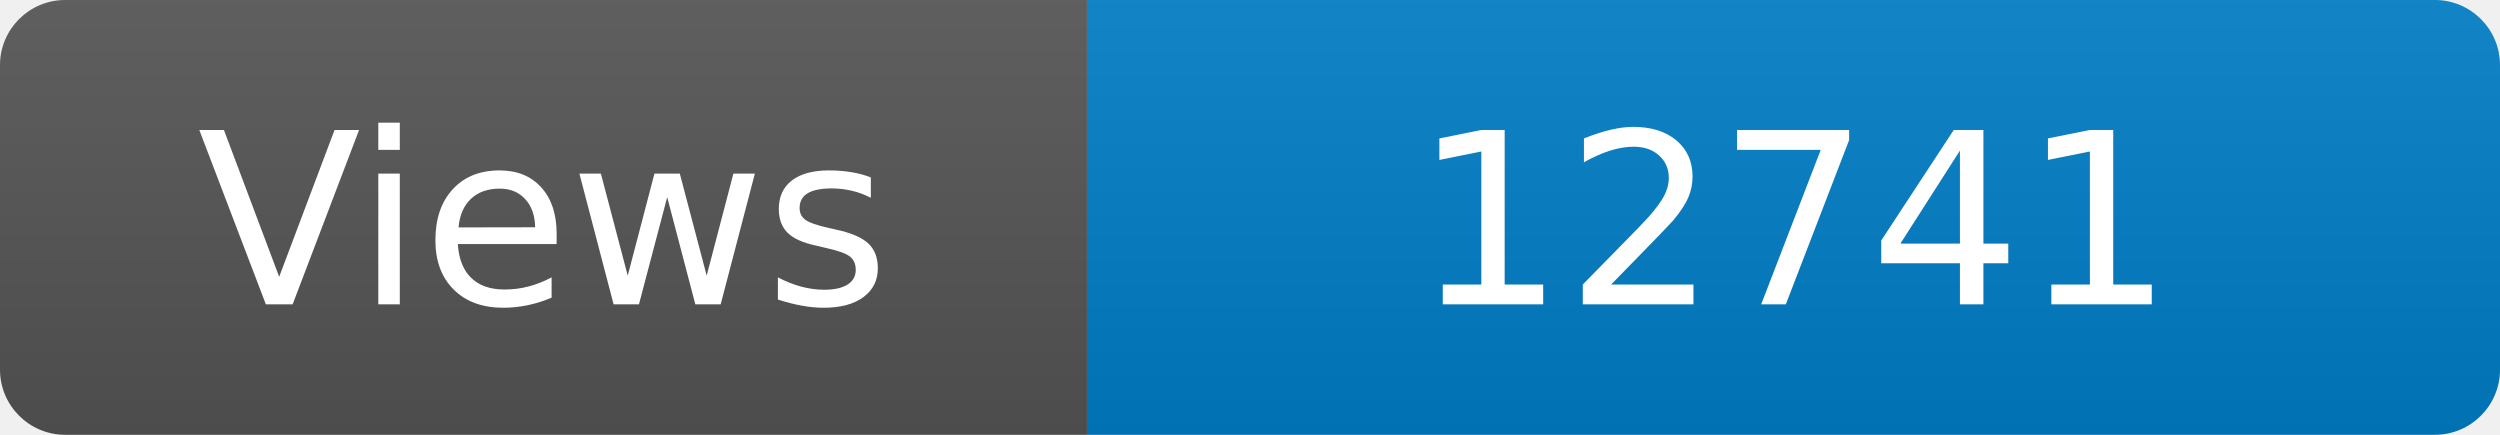
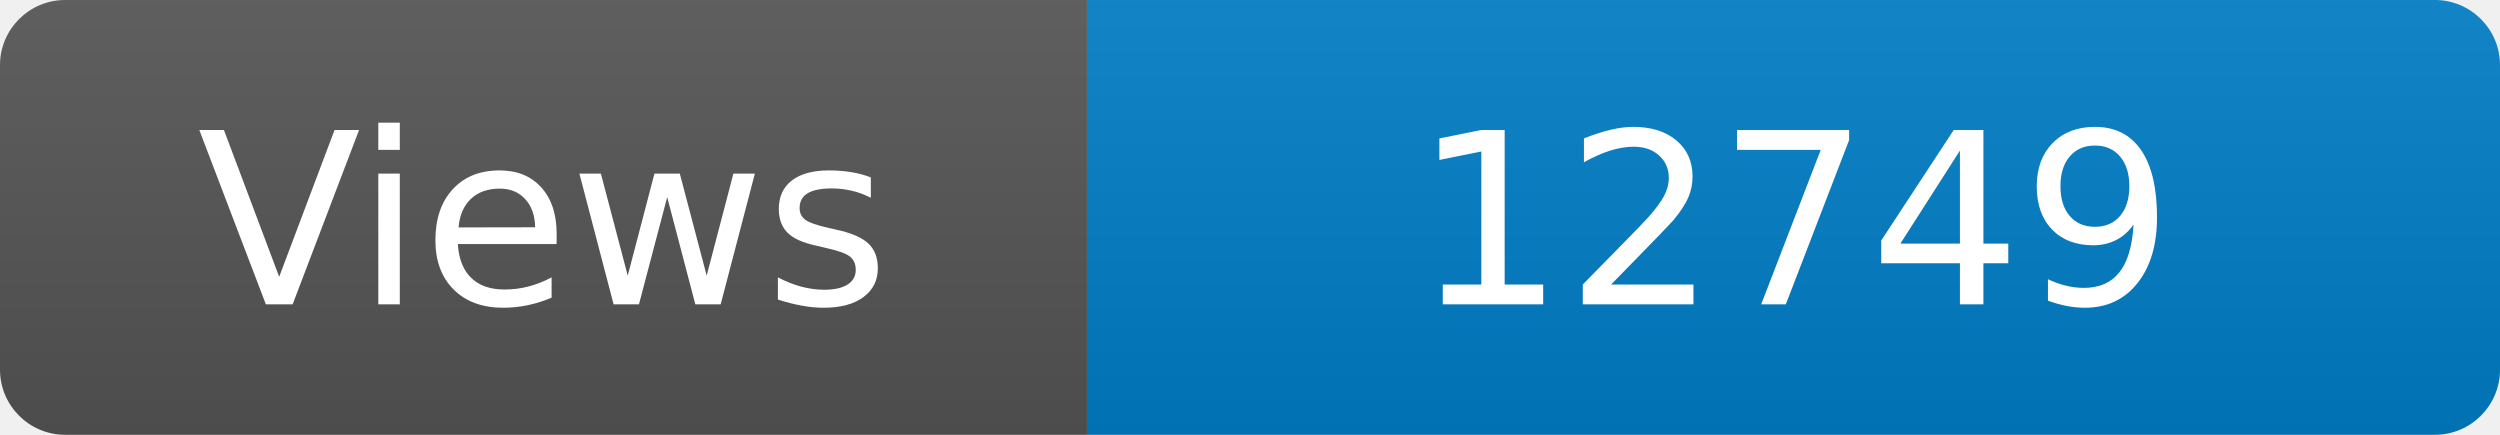
<svg xmlns="http://www.w3.org/2000/svg" width="115" height="20" role="img" aria-label="Maintained?: yes">
  <linearGradient id="s" x2="0" y2="100%">
    <stop offset="0" stop-color="#bbb" stop-opacity=".1" />
    <stop offset="1" stop-opacity=".1" />
  </linearGradient>
  <clipPath id="r">
    <rect width="115" height="20" rx="3" fill="#fff" />
  </clipPath>
  <g clip-path="url(#r)">
    <rect width="50" height="20" fill="#555" />
    <rect x="50" width="160" height="20" fill="#007ec6" />
    <rect width="115" height="20" fill="url(#s)" />
  </g>
  <g fill="#fff" text-anchor="middle" font-family="Verdana,Geneva,DejaVu Sans,sans-serif" font-size="110">
    <text x="250" y="140" transform="scale(.1)" fill="#fff">Views</text>
-     <text x="825" y="140" transform="scale(.1)" fill="#fff">12741</text>
+     <text x="825" y="140" transform="scale(.1)" fill="#fff">12749</text>
  </g>
</svg>
